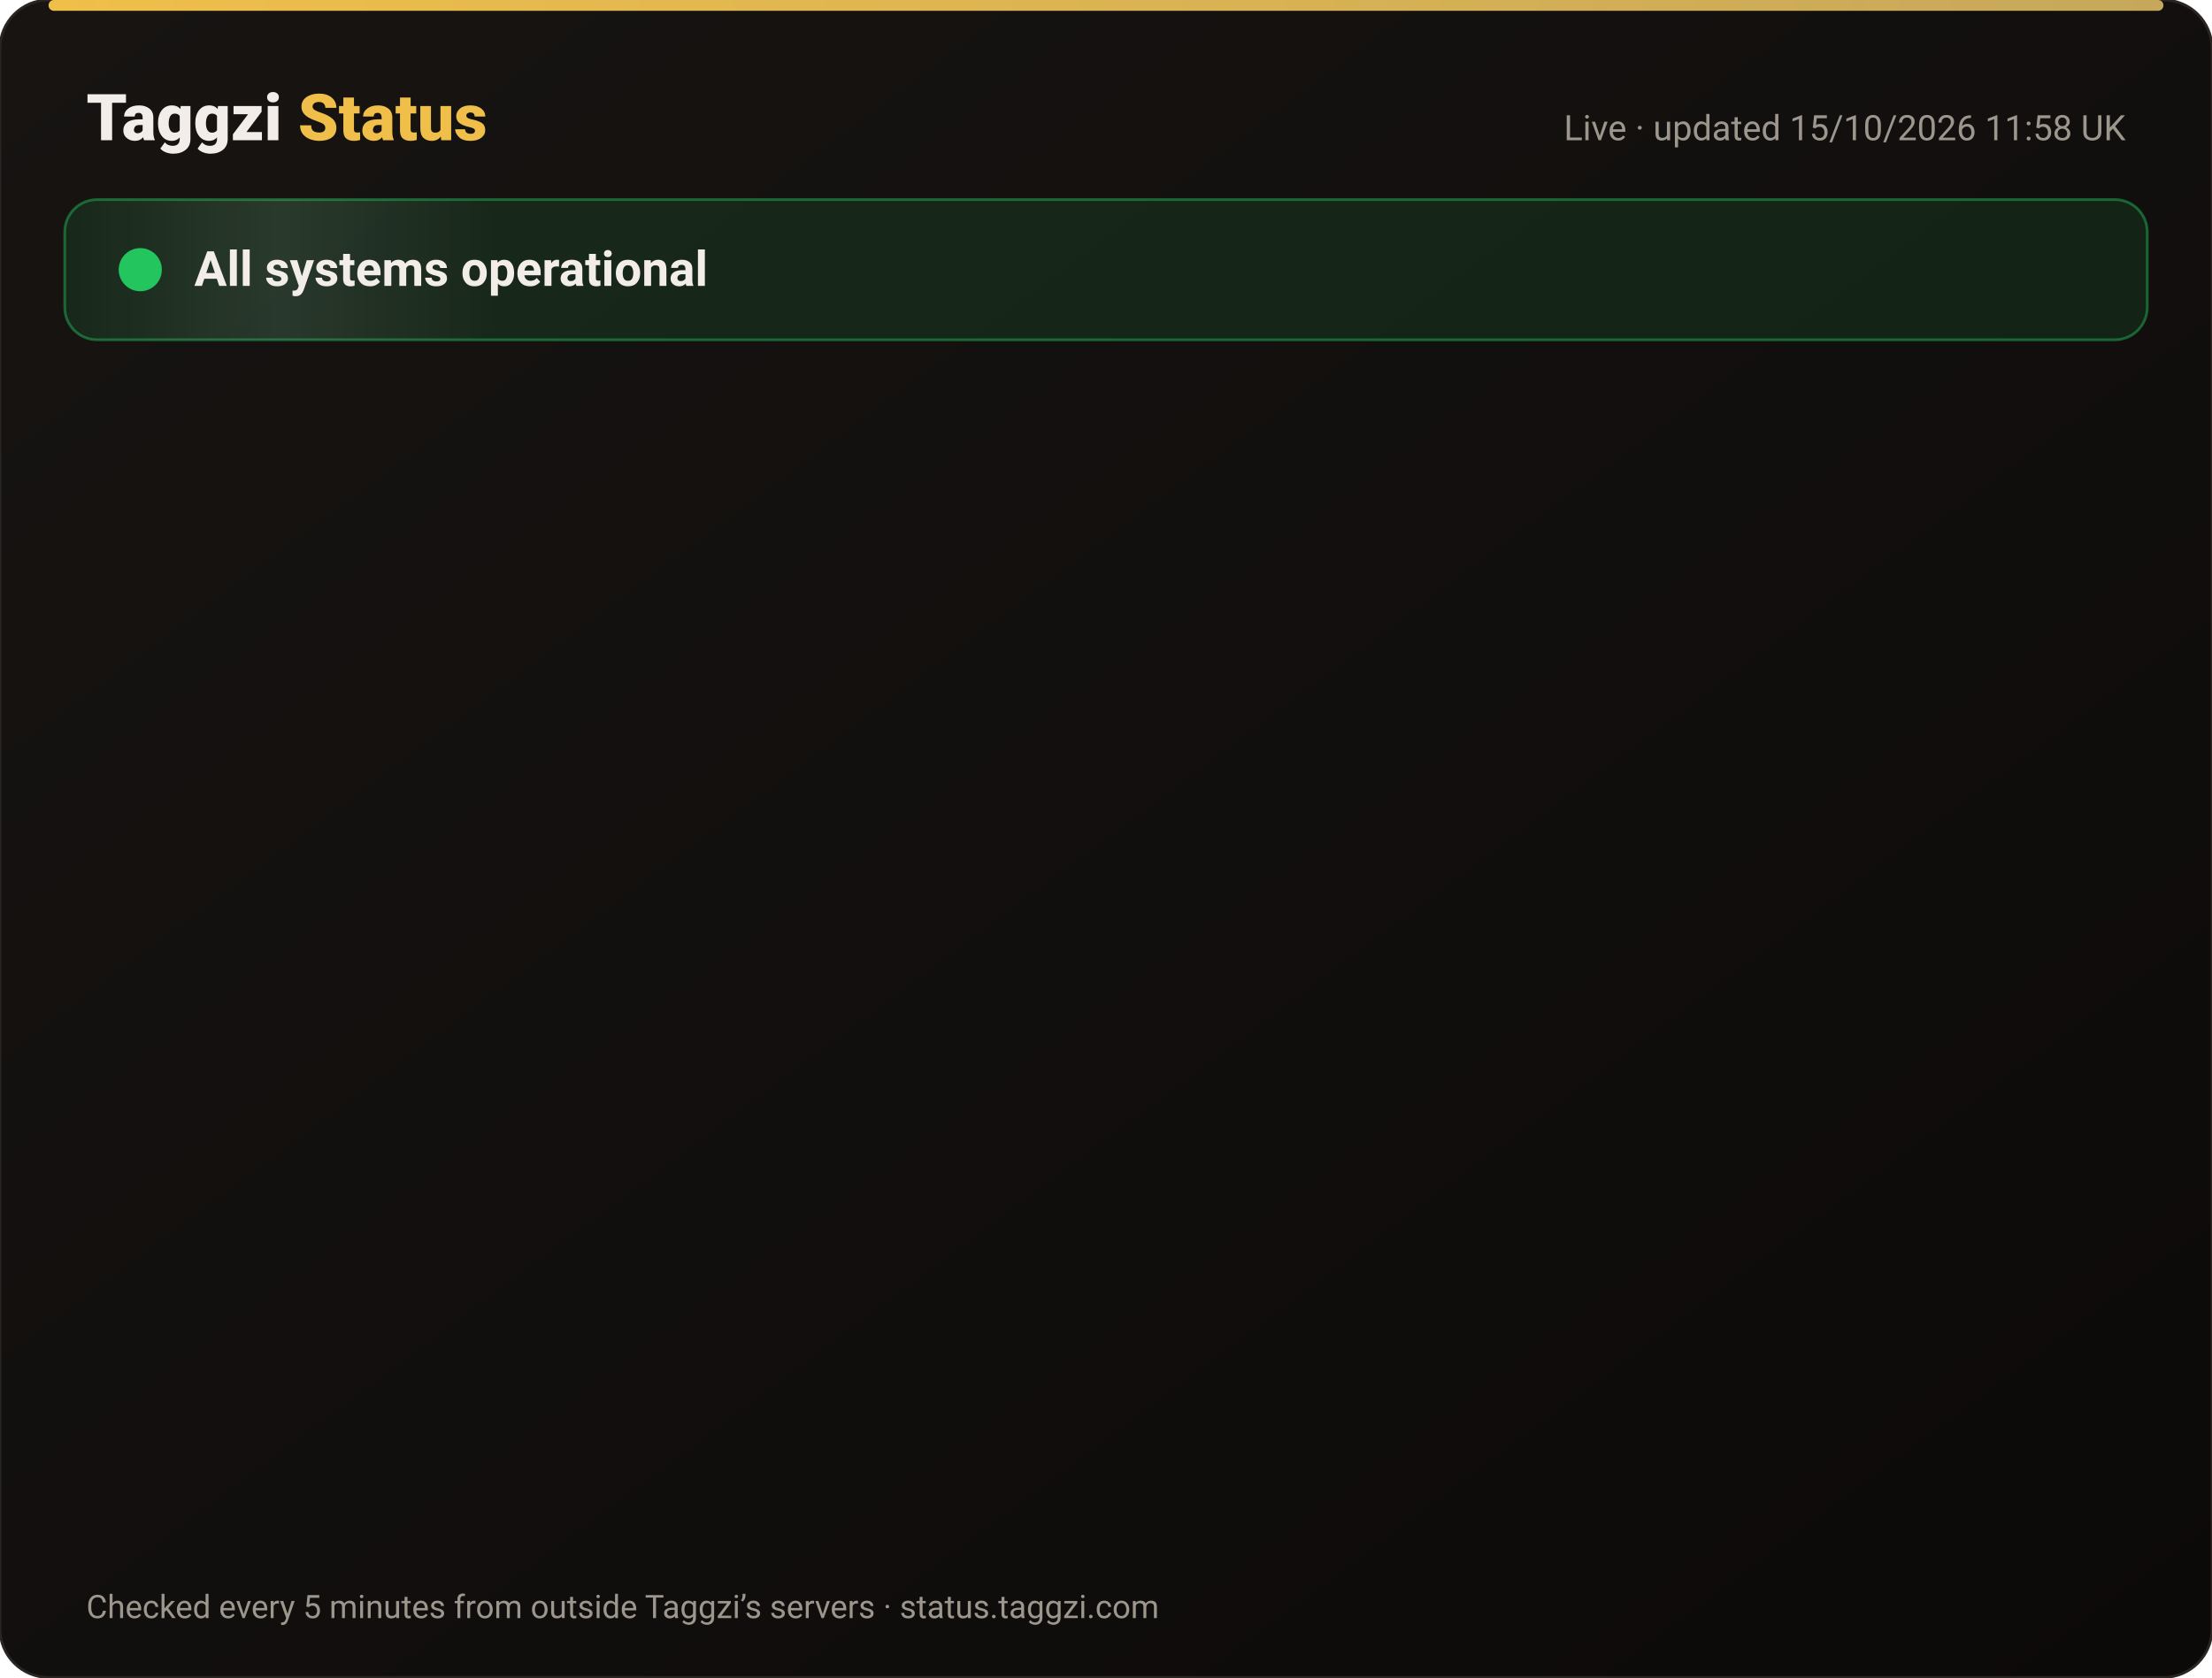
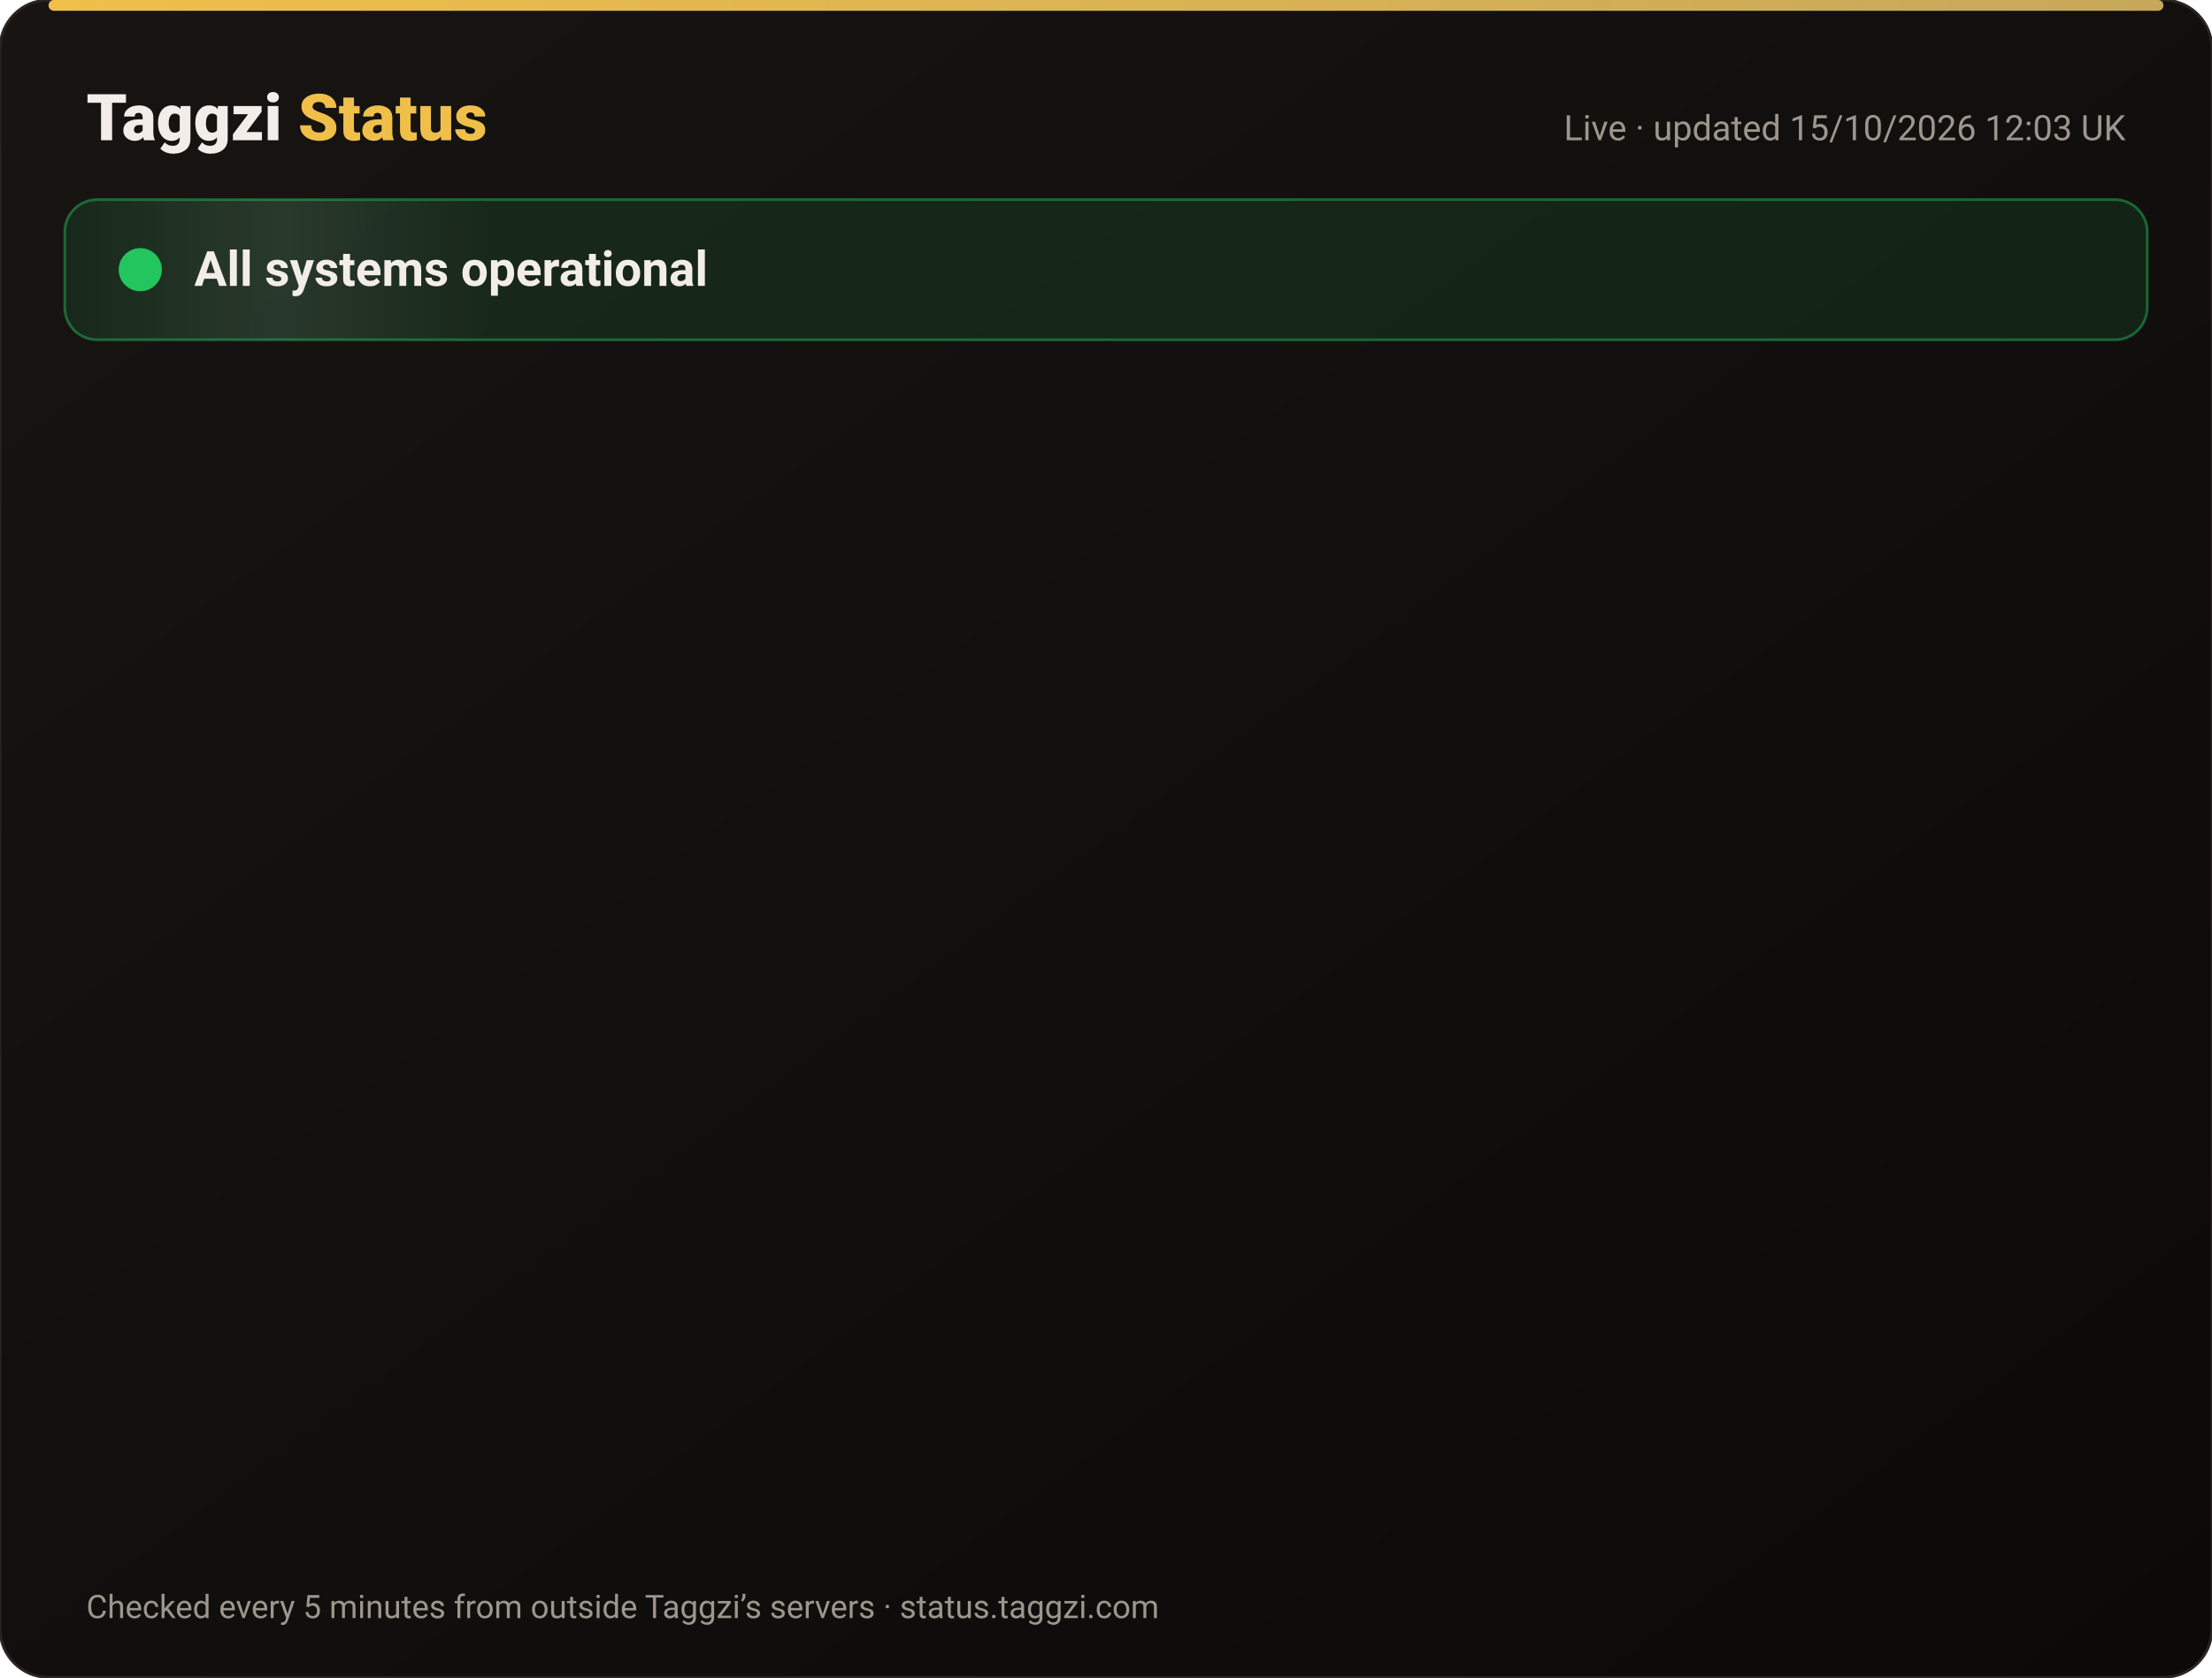
<svg xmlns="http://www.w3.org/2000/svg" width="820" height="622" viewBox="0 0 820 622" font-family="-apple-system,Segoe UI,Roboto,Helvetica,Arial,sans-serif">
  <defs>
    <linearGradient id="bg" x1="0" y1="0" x2="1" y2="1">
      <stop offset="0" stop-color="#171412" />
      <stop offset="1" stop-color="#0C0A09" />
    </linearGradient>
    <linearGradient id="gold" x1="0" x2="1">
      <stop offset="0" stop-color="#F0BF4A" />
      <stop offset="1" stop-color="#c6a85b" />
    </linearGradient>
    <linearGradient id="shine" x1="0" x2="1">
      <stop offset="0" stop-color="#fff" stop-opacity="0" />
      <stop offset=".5" stop-color="#fff" stop-opacity=".08" />
      <stop offset="1" stop-color="#fff" stop-opacity="0" />
    </linearGradient>
  </defs>
  <rect width="820" height="622" rx="18" fill="url(#bg)" stroke="#2a2521" />
  <rect x="18" y="0" width="784" height="4" rx="2" fill="url(#gold)" />
  <text x="32" y="52" font-size="24" font-weight="800" fill="#F2EDE8">Taggzi <tspan fill="#F0BF4A">Status</tspan>
  </text>
-   <text x="788" y="52" font-size="13" fill="#9C968C" text-anchor="end">Live · updated 15/10/2026 11:58 UK</text>
+   <text x="788" y="52" font-size="13" fill="#9C968C" text-anchor="end">Live · updated 15/10/2026 12:03 UK</text>
  <rect x="24" y="74" width="772" height="52" rx="12" fill="#22c55e" fill-opacity=".12" stroke="#22c55e" stroke-opacity=".45" />
  <rect x="24" y="74" width="160" height="52" rx="12" fill="url(#shine)">
    <animate attributeName="x" from="-160" to="820" dur="4s" repeatCount="indefinite" />
  </rect>
  <circle cx="52" cy="100" r="7" fill="#22c55e" />
  <circle cx="52" cy="100" r="7" fill="none" stroke="#22c55e" stroke-width="2">
    <animate attributeName="r" values="7;15;7" dur="2s" repeatCount="indefinite" />
    <animate attributeName="opacity" values=".9;0;.9" dur="2s" repeatCount="indefinite" />
  </circle>
  <text x="72" y="106" font-size="18" font-weight="700" fill="#F2EDE8">All systems operational</text>
  <g opacity="0">
    <animate attributeName="opacity" from="0" to="1" begin="0.00s" dur=".6s" fill="freeze" />
    <line x1="32" y1="188" x2="788" y2="188" stroke="#2a2521" />
    <circle cx="44" cy="166" r="6" fill="#22c55e">
      <animate attributeName="opacity" values="1;.45;1" dur="2.4s" begin="0.00s" repeatCount="indefinite" />
    </circle>
    <text x="62" y="171" font-size="15" font-weight="650" fill="#F2EDE8">Website</text>
    <text x="630" y="171" font-size="13" fill="#9C968C" text-anchor="end">100.00% uptime</text>
    <rect x="648" y="154" width="140" height="24" rx="12" fill="#22c55e" fill-opacity=".14" stroke="#22c55e" stroke-opacity=".5" />
    <text x="718" y="171" font-size="12" font-weight="700" fill="#22c55e" text-anchor="middle">Operational</text>
  </g>
  <g opacity="0">
    <animate attributeName="opacity" from="0" to="1" begin="0.15s" dur=".6s" fill="freeze" />
    <line x1="32" y1="234" x2="788" y2="234" stroke="#2a2521" />
    <circle cx="44" cy="212" r="6" fill="#22c55e">
      <animate attributeName="opacity" values="1;.45;1" dur="2.4s" begin="0.15s" repeatCount="indefinite" />
    </circle>
    <text x="62" y="217" font-size="15" font-weight="650" fill="#F2EDE8">Tag scans</text>
    <text x="630" y="217" font-size="13" fill="#9C968C" text-anchor="end">100.00% uptime</text>
    <rect x="648" y="200" width="140" height="24" rx="12" fill="#22c55e" fill-opacity=".14" stroke="#22c55e" stroke-opacity=".5" />
    <text x="718" y="217" font-size="12" font-weight="700" fill="#22c55e" text-anchor="middle">Operational</text>
  </g>
  <g opacity="0">
    <animate attributeName="opacity" from="0" to="1" begin="0.30s" dur=".6s" fill="freeze" />
    <line x1="32" y1="280" x2="788" y2="280" stroke="#2a2521" />
    <circle cx="44" cy="258" r="6" fill="#22c55e">
      <animate attributeName="opacity" values="1;.45;1" dur="2.4s" begin="0.30s" repeatCount="indefinite" />
    </circle>
    <text x="62" y="263" font-size="15" font-weight="650" fill="#F2EDE8">Manual tag lookup</text>
    <text x="630" y="263" font-size="13" fill="#9C968C" text-anchor="end">100.00% uptime</text>
    <rect x="648" y="246" width="140" height="24" rx="12" fill="#22c55e" fill-opacity=".14" stroke="#22c55e" stroke-opacity=".5" />
    <text x="718" y="263" font-size="12" font-weight="700" fill="#22c55e" text-anchor="middle">Operational</text>
  </g>
  <g opacity="0">
    <animate attributeName="opacity" from="0" to="1" begin="0.45s" dur=".6s" fill="freeze" />
    <line x1="32" y1="326" x2="788" y2="326" stroke="#2a2521" />
    <circle cx="44" cy="304" r="6" fill="#22c55e">
      <animate attributeName="opacity" values="1;.45;1" dur="2.4s" begin="0.45s" repeatCount="indefinite" />
    </circle>
    <text x="62" y="309" font-size="15" font-weight="650" fill="#F2EDE8">App &amp; login</text>
    <text x="630" y="309" font-size="13" fill="#9C968C" text-anchor="end">100.00% uptime</text>
    <rect x="648" y="292" width="140" height="24" rx="12" fill="#22c55e" fill-opacity=".14" stroke="#22c55e" stroke-opacity=".5" />
    <text x="718" y="309" font-size="12" font-weight="700" fill="#22c55e" text-anchor="middle">Operational</text>
  </g>
  <g opacity="0">
    <animate attributeName="opacity" from="0" to="1" begin="0.60s" dur=".6s" fill="freeze" />
    <line x1="32" y1="372" x2="788" y2="372" stroke="#2a2521" />
    <circle cx="44" cy="350" r="6" fill="#22c55e">
      <animate attributeName="opacity" values="1;.45;1" dur="2.4s" begin="0.60s" repeatCount="indefinite" />
    </circle>
    <text x="62" y="355" font-size="15" font-weight="650" fill="#F2EDE8">Community alerts</text>
    <text x="630" y="355" font-size="13" fill="#9C968C" text-anchor="end">100.00% uptime</text>
    <rect x="648" y="338" width="140" height="24" rx="12" fill="#22c55e" fill-opacity=".14" stroke="#22c55e" stroke-opacity=".5" />
    <text x="718" y="355" font-size="12" font-weight="700" fill="#22c55e" text-anchor="middle">Operational</text>
  </g>
  <g opacity="0">
    <animate attributeName="opacity" from="0" to="1" begin="0.75s" dur=".6s" fill="freeze" />
    <line x1="32" y1="418" x2="788" y2="418" stroke="#2a2521" />
    <circle cx="44" cy="396" r="6" fill="#22c55e">
      <animate attributeName="opacity" values="1;.45;1" dur="2.4s" begin="0.75s" repeatCount="indefinite" />
    </circle>
    <text x="62" y="401" font-size="15" font-weight="650" fill="#F2EDE8">Private calling</text>
    <text x="630" y="401" font-size="13" fill="#9C968C" text-anchor="end">100.00% uptime</text>
    <rect x="648" y="384" width="140" height="24" rx="12" fill="#22c55e" fill-opacity=".14" stroke="#22c55e" stroke-opacity=".5" />
    <text x="718" y="401" font-size="12" font-weight="700" fill="#22c55e" text-anchor="middle">Operational</text>
  </g>
  <g opacity="0">
    <animate attributeName="opacity" from="0" to="1" begin="0.90s" dur=".6s" fill="freeze" />
    <line x1="32" y1="464" x2="788" y2="464" stroke="#2a2521" />
    <circle cx="44" cy="442" r="6" fill="#22c55e">
      <animate attributeName="opacity" values="1;.45;1" dur="2.4s" begin="0.90s" repeatCount="indefinite" />
    </circle>
    <text x="62" y="447" font-size="15" font-weight="650" fill="#F2EDE8">Payments</text>
    <text x="630" y="447" font-size="13" fill="#9C968C" text-anchor="end">99.98% uptime</text>
    <rect x="648" y="430" width="140" height="24" rx="12" fill="#22c55e" fill-opacity=".14" stroke="#22c55e" stroke-opacity=".5" />
    <text x="718" y="447" font-size="12" font-weight="700" fill="#22c55e" text-anchor="middle">Operational</text>
  </g>
  <g opacity="0">
    <animate attributeName="opacity" from="0" to="1" begin="1.05s" dur=".6s" fill="freeze" />
    <line x1="32" y1="510" x2="788" y2="510" stroke="#2a2521" />
    <circle cx="44" cy="488" r="6" fill="#22c55e">
      <animate attributeName="opacity" values="1;.45;1" dur="2.4s" begin="1.05s" repeatCount="indefinite" />
    </circle>
    <text x="62" y="493" font-size="15" font-weight="650" fill="#F2EDE8">Email &amp; support</text>
    <text x="630" y="493" font-size="13" fill="#9C968C" text-anchor="end">100.00% uptime</text>
    <rect x="648" y="476" width="140" height="24" rx="12" fill="#22c55e" fill-opacity=".14" stroke="#22c55e" stroke-opacity=".5" />
    <text x="718" y="493" font-size="12" font-weight="700" fill="#22c55e" text-anchor="middle">Operational</text>
  </g>
  <g opacity="0">
    <animate attributeName="opacity" from="0" to="1" begin="1.20s" dur=".6s" fill="freeze" />
    <line x1="32" y1="556" x2="788" y2="556" stroke="#2a2521" />
    <circle cx="44" cy="534" r="6" fill="#22c55e">
      <animate attributeName="opacity" values="1;.45;1" dur="2.4s" begin="1.20s" repeatCount="indefinite" />
    </circle>
    <text x="62" y="539" font-size="15" font-weight="650" fill="#F2EDE8">Secure connection (SSL)</text>
    <text x="630" y="539" font-size="13" fill="#9C968C" text-anchor="end">100.00% uptime</text>
    <rect x="648" y="522" width="140" height="24" rx="12" fill="#22c55e" fill-opacity=".14" stroke="#22c55e" stroke-opacity=".5" />
    <text x="718" y="539" font-size="12" font-weight="700" fill="#22c55e" text-anchor="middle">Operational</text>
  </g>
  <text x="32" y="600" font-size="12" fill="#9C968C">Checked every 5 minutes from outside Taggzi’s servers · status.taggzi.com</text>
</svg>
